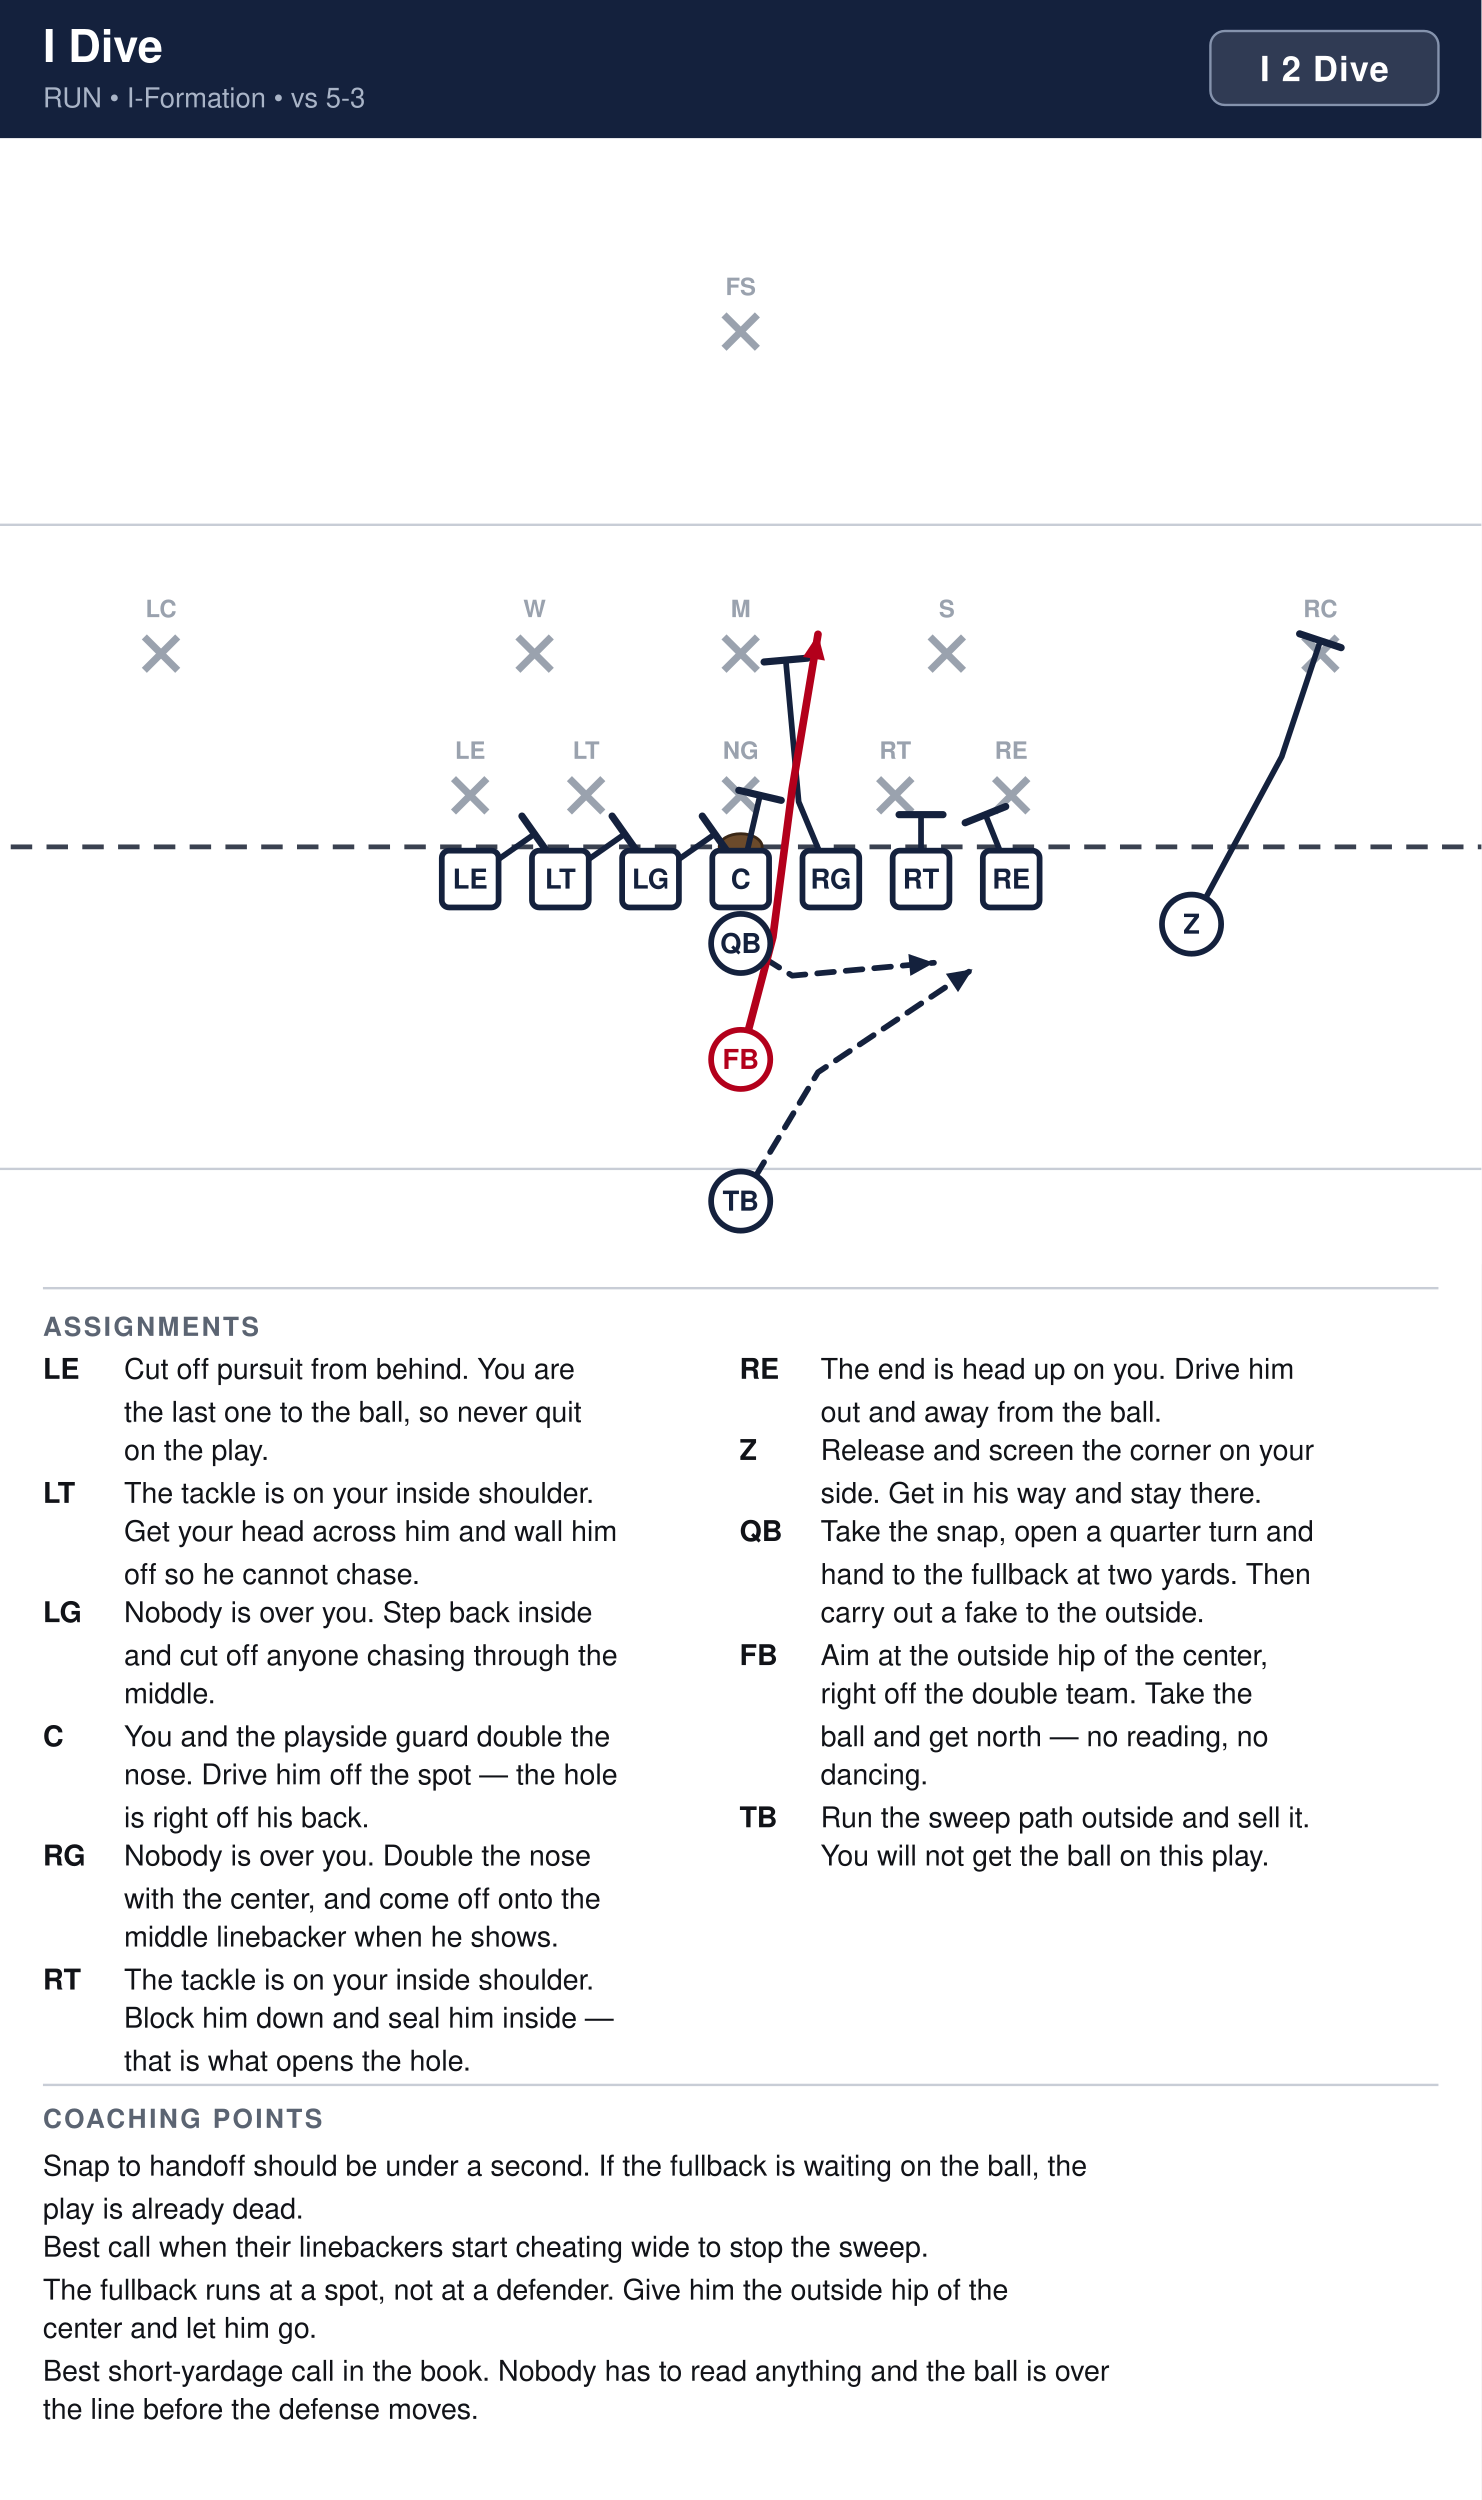
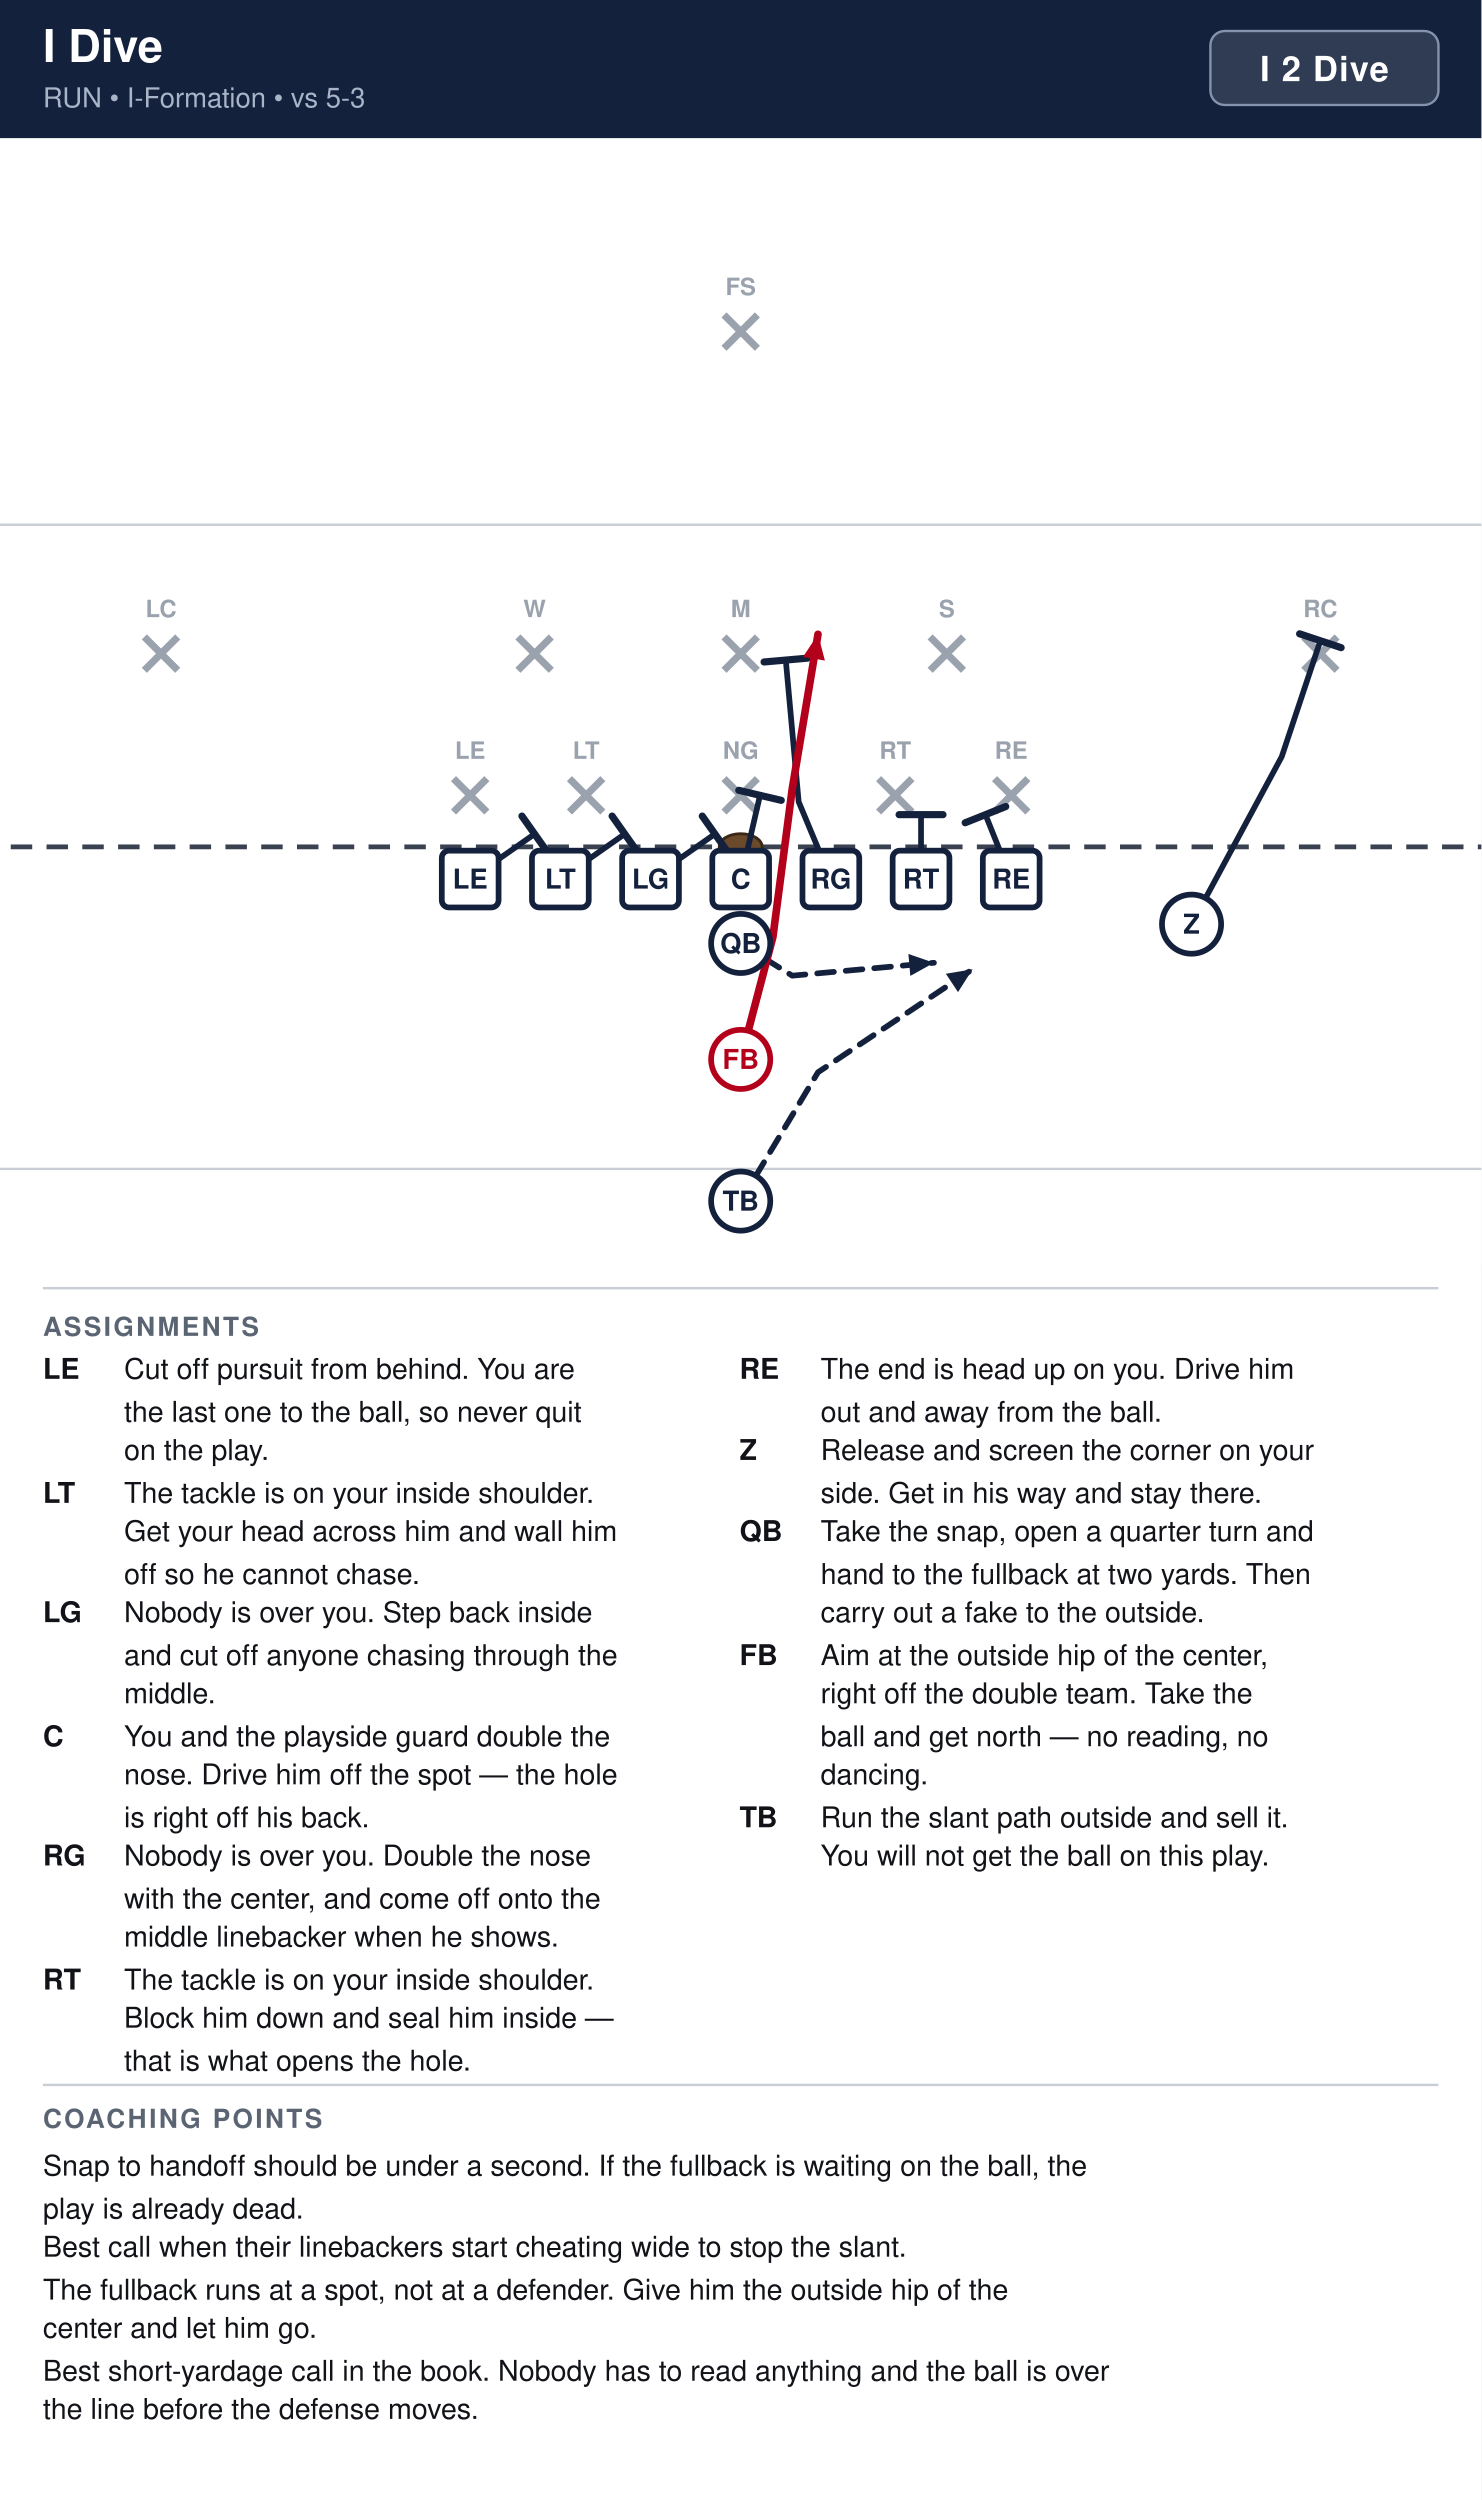
<svg xmlns="http://www.w3.org/2000/svg" width="621" height="1048" viewBox="0 0 621 1048" font-family="Segoe UI, Helvetica, Arial, sans-serif">
  <rect width="100%" height="100%" fill="#ffffff" />
  <rect x="0" y="0" width="621" height="58" fill="#14213d" />
  <text x="18" y="26" font-size="19" font-weight="700" fill="#ffffff">I Dive</text>
  <text x="18" y="45" font-size="11.5" fill="#a9b4c7">RUN  •  I-Formation  •  vs 5-3</text>
  <rect x="507.4" y="13" width="95.6" height="31" rx="6" fill="#ffffff" fill-opacity="0.12" stroke="#8593ad" stroke-width="1" />
  <text x="555.2" y="34" text-anchor="middle" font-size="14.5" font-weight="700" fill="#ffffff" letter-spacing="0.5">I 2 Dive</text>
  <clipPath id="fieldclip">
    <rect x="0" y="58" width="621" height="472" />
  </clipPath>
  <g clip-path="url(#fieldclip)">
    <g transform="translate(-40.5,31.0)">
      <rect x="0" y="0" width="702" height="513" fill="#ffffff" />
      <line x1="0" y1="459.0" x2="702" y2="459.0" stroke="#c8cdd6" stroke-width="1" />
      <line x1="0" y1="189.0" x2="702" y2="189.0" stroke="#c8cdd6" stroke-width="1" />
      <line x1="0" y1="324.0" x2="702" y2="324.0" stroke="#3a4150" stroke-width="2" stroke-dasharray="9 6" />
      <ellipse cx="351.0" cy="324.0" rx="9" ry="5.5" fill="#6b4a2b" stroke="#3a2716" stroke-width="1.2" />
      <line x1="230.6" y1="295.4" x2="244.6" y2="309.4" stroke="#9aa2ae" stroke-width="3" />
      <line x1="244.6" y1="295.4" x2="230.6" y2="309.4" stroke="#9aa2ae" stroke-width="3" />
      <text x="237.6" y="287.1" text-anchor="middle" font-size="10" fill="#9aa2ae" font-weight="600">LE</text>
      <line x1="279.2" y1="295.4" x2="293.2" y2="309.4" stroke="#9aa2ae" stroke-width="3" />
      <line x1="293.2" y1="295.4" x2="279.2" y2="309.4" stroke="#9aa2ae" stroke-width="3" />
      <text x="286.2" y="287.1" text-anchor="middle" font-size="10" fill="#9aa2ae" font-weight="600">LT</text>
      <line x1="344.0" y1="295.4" x2="358.0" y2="309.4" stroke="#9aa2ae" stroke-width="3" />
      <line x1="358.0" y1="295.4" x2="344.0" y2="309.4" stroke="#9aa2ae" stroke-width="3" />
      <text x="351.0" y="287.1" text-anchor="middle" font-size="10" fill="#9aa2ae" font-weight="600">NG</text>
      <line x1="408.8" y1="295.4" x2="422.8" y2="309.4" stroke="#9aa2ae" stroke-width="3" />
      <line x1="422.8" y1="295.4" x2="408.8" y2="309.4" stroke="#9aa2ae" stroke-width="3" />
      <text x="415.8" y="287.1" text-anchor="middle" font-size="10" fill="#9aa2ae" font-weight="600">RT</text>
      <line x1="457.4" y1="295.4" x2="471.4" y2="309.4" stroke="#9aa2ae" stroke-width="3" />
      <line x1="471.4" y1="295.4" x2="457.4" y2="309.4" stroke="#9aa2ae" stroke-width="3" />
      <text x="464.4" y="287.1" text-anchor="middle" font-size="10" fill="#9aa2ae" font-weight="600">RE</text>
      <line x1="257.6" y1="236.0" x2="271.6" y2="250.0" stroke="#9aa2ae" stroke-width="3" />
      <line x1="271.6" y1="236.0" x2="257.6" y2="250.0" stroke="#9aa2ae" stroke-width="3" />
      <text x="264.6" y="227.7" text-anchor="middle" font-size="10" fill="#9aa2ae" font-weight="600">W</text>
      <line x1="344.0" y1="236.0" x2="358.0" y2="250.0" stroke="#9aa2ae" stroke-width="3" />
      <line x1="358.0" y1="236.0" x2="344.0" y2="250.0" stroke="#9aa2ae" stroke-width="3" />
      <text x="351.0" y="227.7" text-anchor="middle" font-size="10" fill="#9aa2ae" font-weight="600">M</text>
      <line x1="430.4" y1="236.0" x2="444.4" y2="250.0" stroke="#9aa2ae" stroke-width="3" />
      <line x1="444.4" y1="236.0" x2="430.4" y2="250.0" stroke="#9aa2ae" stroke-width="3" />
      <text x="437.4" y="227.7" text-anchor="middle" font-size="10" fill="#9aa2ae" font-weight="600">S</text>
      <line x1="101.0" y1="236.0" x2="115.0" y2="250.0" stroke="#9aa2ae" stroke-width="3" />
      <line x1="115.0" y1="236.0" x2="101.0" y2="250.0" stroke="#9aa2ae" stroke-width="3" />
      <text x="108.0" y="227.7" text-anchor="middle" font-size="10" fill="#9aa2ae" font-weight="600">LC</text>
      <line x1="587.0" y1="236.0" x2="601.0" y2="250.0" stroke="#9aa2ae" stroke-width="3" />
      <line x1="601.0" y1="236.0" x2="587.0" y2="250.0" stroke="#9aa2ae" stroke-width="3" />
      <text x="594.0" y="227.7" text-anchor="middle" font-size="10" fill="#9aa2ae" font-weight="600">RC</text>
      <line x1="344.0" y1="101.0" x2="358.0" y2="115.0" stroke="#9aa2ae" stroke-width="3" />
      <line x1="358.0" y1="101.0" x2="344.0" y2="115.0" stroke="#9aa2ae" stroke-width="3" />
      <text x="351.0" y="92.7" text-anchor="middle" font-size="10" fill="#9aa2ae" font-weight="600">FS</text>
      <path d="M237.6,337.5 L264.6,318.6" fill="none" stroke="#14213d" stroke-width="2.4" stroke-linecap="round" stroke-linejoin="round" />
      <line x1="259.3" y1="311.1" x2="269.9" y2="326.1" stroke="#14213d" stroke-width="3.0" stroke-linecap="round" />
      <path d="M275.4,337.5 L302.4,318.6" fill="none" stroke="#14213d" stroke-width="2.4" stroke-linecap="round" stroke-linejoin="round" />
      <line x1="297.1" y1="311.1" x2="307.7" y2="326.1" stroke="#14213d" stroke-width="3.0" stroke-linecap="round" />
      <path d="M313.2,337.5 L340.2,318.6" fill="none" stroke="#14213d" stroke-width="2.4" stroke-linecap="round" stroke-linejoin="round" />
      <line x1="334.9" y1="311.1" x2="345.5" y2="326.1" stroke="#14213d" stroke-width="3.0" stroke-linecap="round" />
      <path d="M351.0,337.5 L359.1,302.4" fill="none" stroke="#14213d" stroke-width="2.4" stroke-linecap="round" stroke-linejoin="round" />
      <line x1="350.2" y1="300.3" x2="368.0" y2="304.5" stroke="#14213d" stroke-width="3.0" stroke-linecap="round" />
      <path d="M388.8,337.5 L375.3,305.1 L369.9,245.7" fill="none" stroke="#14213d" stroke-width="2.4" stroke-linecap="round" stroke-linejoin="round" />
      <line x1="360.8" y1="246.5" x2="379.0" y2="244.9" stroke="#14213d" stroke-width="3.0" stroke-linecap="round" />
      <path d="M426.6,337.5 L426.6,310.5" fill="none" stroke="#14213d" stroke-width="2.4" stroke-linecap="round" stroke-linejoin="round" />
      <line x1="417.4" y1="310.5" x2="435.8" y2="310.5" stroke="#14213d" stroke-width="3.0" stroke-linecap="round" />
      <path d="M464.4,337.5 L453.6,310.5" fill="none" stroke="#14213d" stroke-width="2.4" stroke-linecap="round" stroke-linejoin="round" />
      <line x1="445.1" y1="313.9" x2="462.1" y2="307.1" stroke="#14213d" stroke-width="3.0" stroke-linecap="round" />
      <path d="M540.0,356.4 L577.8,286.2 L594.0,237.6" fill="none" stroke="#14213d" stroke-width="2.4" stroke-linecap="round" stroke-linejoin="round" />
      <line x1="585.3" y1="234.7" x2="602.7" y2="240.5" stroke="#14213d" stroke-width="3.0" stroke-linecap="round" />
      <path d="M351.0,364.5 L372.6,378.0 L432.0,372.6" fill="none" stroke="#14213d" stroke-width="2.4" stroke-linecap="round" stroke-linejoin="round" stroke-dasharray="7 5" />
      <polygon points="432.0,372.6 422.1,378.1 421.3,368.9" fill="#14213d" />
      <path d="M351.0,413.1 L364.5,361.8 L372.6,299.7 L383.4,234.9" fill="none" stroke="#b3001b" stroke-width="3.2" stroke-linecap="round" stroke-linejoin="round" />
      <polygon points="383.4,234.9 386.3,245.9 377.1,244.4" fill="#b3001b" />
      <path d="M351.0,472.5 L383.4,418.5 L448.2,375.3" fill="none" stroke="#14213d" stroke-width="2.4" stroke-linecap="round" stroke-linejoin="round" stroke-dasharray="7 5" />
      <polygon points="448.2,375.3 442.1,384.9 437.0,377.2" fill="#14213d" />
      <rect x="225.7" y="325.6" width="23.8" height="23.8" rx="3" fill="#ffffff" stroke="#14213d" stroke-width="2.4" />
      <text x="237.6" y="341.5" text-anchor="middle" font-size="11.5" font-weight="700" fill="#14213d">LE</text>
      <rect x="263.5" y="325.6" width="23.8" height="23.8" rx="3" fill="#ffffff" stroke="#14213d" stroke-width="2.4" />
      <text x="275.4" y="341.5" text-anchor="middle" font-size="11.5" font-weight="700" fill="#14213d">LT</text>
      <rect x="301.3" y="325.6" width="23.8" height="23.8" rx="3" fill="#ffffff" stroke="#14213d" stroke-width="2.4" />
      <text x="313.2" y="341.5" text-anchor="middle" font-size="11.5" font-weight="700" fill="#14213d">LG</text>
      <rect x="339.1" y="325.6" width="23.8" height="23.8" rx="3" fill="#ffffff" stroke="#14213d" stroke-width="2.4" />
      <text x="351.0" y="341.5" text-anchor="middle" font-size="11.5" font-weight="700" fill="#14213d">C</text>
      <rect x="376.9" y="325.6" width="23.8" height="23.8" rx="3" fill="#ffffff" stroke="#14213d" stroke-width="2.4" />
      <text x="388.8" y="341.5" text-anchor="middle" font-size="11.5" font-weight="700" fill="#14213d">RG</text>
      <rect x="414.7" y="325.6" width="23.8" height="23.8" rx="3" fill="#ffffff" stroke="#14213d" stroke-width="2.4" />
      <text x="426.6" y="341.5" text-anchor="middle" font-size="11.5" font-weight="700" fill="#14213d">RT</text>
      <rect x="452.5" y="325.6" width="23.8" height="23.8" rx="3" fill="#ffffff" stroke="#14213d" stroke-width="2.4" />
      <text x="464.4" y="341.5" text-anchor="middle" font-size="11.5" font-weight="700" fill="#14213d">RE</text>
      <circle cx="540.0" cy="356.4" r="12.4" fill="#ffffff" stroke="#14213d" stroke-width="2.4" />
      <text x="540.0" y="360.4" text-anchor="middle" font-size="11.5" font-weight="700" fill="#14213d">Z</text>
      <circle cx="351.0" cy="364.5" r="12.4" fill="#ffffff" stroke="#14213d" stroke-width="2.4" />
      <text x="351.0" y="368.5" text-anchor="middle" font-size="11.5" font-weight="700" fill="#14213d">QB</text>
      <circle cx="351.0" cy="413.1" r="12.4" fill="#ffffff" stroke="#b3001b" stroke-width="2.4" />
      <text x="351.0" y="417.1" text-anchor="middle" font-size="11.5" font-weight="700" fill="#b3001b">FB</text>
      <circle cx="351.0" cy="472.5" r="12.4" fill="#ffffff" stroke="#14213d" stroke-width="2.4" />
      <text x="351.0" y="476.5" text-anchor="middle" font-size="11.5" font-weight="700" fill="#14213d">TB</text>
    </g>
  </g>
  <line x1="18" y1="540" x2="603" y2="540" stroke="#c8cdd6" stroke-width="1" />
  <text x="18" y="560" font-size="11" font-weight="700" fill="#5b6472" letter-spacing="1">ASSIGNMENTS</text>
  <text x="18" y="578" font-size="12" font-weight="700" fill="#111318">LE</text>
  <text x="52" y="578" font-size="12" fill="#111318">Cut off pursuit from behind. You are</text>
  <text x="52" y="596" font-size="12" fill="#111318">the last one to the ball, so never quit</text>
  <text x="52" y="612" font-size="12" fill="#111318">on the play.</text>
  <text x="18" y="630" font-size="12" font-weight="700" fill="#111318">LT</text>
  <text x="52" y="630" font-size="12" fill="#111318">The tackle is on your inside shoulder.</text>
  <text x="52" y="646" font-size="12" fill="#111318">Get your head across him and wall him</text>
  <text x="52" y="664" font-size="12" fill="#111318">off so he cannot chase.</text>
  <text x="18" y="680" font-size="12" font-weight="700" fill="#111318">LG</text>
  <text x="52" y="680" font-size="12" fill="#111318">Nobody is over you. Step back inside</text>
  <text x="52" y="698" font-size="12" fill="#111318">and cut off anyone chasing through the</text>
  <text x="52" y="714" font-size="12" fill="#111318">middle.</text>
  <text x="18" y="732" font-size="12" font-weight="700" fill="#111318">C</text>
  <text x="52" y="732" font-size="12" fill="#111318">You and the playside guard double the</text>
  <text x="52" y="748" font-size="12" fill="#111318">nose. Drive him off the spot — the hole</text>
  <text x="52" y="766" font-size="12" fill="#111318">is right off his back.</text>
  <text x="18" y="782" font-size="12" font-weight="700" fill="#111318">RG</text>
  <text x="52" y="782" font-size="12" fill="#111318">Nobody is over you. Double the nose</text>
  <text x="52" y="800" font-size="12" fill="#111318">with the center, and come off onto the</text>
  <text x="52" y="816" font-size="12" fill="#111318">middle linebacker when he shows.</text>
  <text x="18" y="834" font-size="12" font-weight="700" fill="#111318">RT</text>
  <text x="52" y="834" font-size="12" fill="#111318">The tackle is on your inside shoulder.</text>
  <text x="52" y="850" font-size="12" fill="#111318">Block him down and seal him inside —</text>
  <text x="52" y="868" font-size="12" fill="#111318">that is what opens the hole.</text>
  <text x="310" y="578" font-size="12" font-weight="700" fill="#111318">RE</text>
  <text x="344" y="578" font-size="12" fill="#111318">The end is head up on you. Drive him</text>
  <text x="344" y="596" font-size="12" fill="#111318">out and away from the ball.</text>
  <text x="310" y="612" font-size="12" font-weight="700" fill="#111318">Z</text>
  <text x="344" y="612" font-size="12" fill="#111318">Release and screen the corner on your</text>
  <text x="344" y="630" font-size="12" fill="#111318">side. Get in his way and stay there.</text>
  <text x="310" y="646" font-size="12" font-weight="700" fill="#111318">QB</text>
  <text x="344" y="646" font-size="12" fill="#111318">Take the snap, open a quarter turn and</text>
  <text x="344" y="664" font-size="12" fill="#111318">hand to the fullback at two yards. Then</text>
  <text x="344" y="680" font-size="12" fill="#111318">carry out a fake to the outside.</text>
  <text x="310" y="698" font-size="12" font-weight="700" fill="#111318">FB</text>
  <text x="344" y="698" font-size="12" fill="#111318">Aim at the outside hip of the center,</text>
  <text x="344" y="714" font-size="12" fill="#111318">right off the double team. Take the</text>
  <text x="344" y="732" font-size="12" fill="#111318">ball and get north — no reading, no</text>
  <text x="344" y="748" font-size="12" fill="#111318">dancing.</text>
  <text x="310" y="766" font-size="12" font-weight="700" fill="#111318">TB</text>
-   <text x="344" y="766" font-size="12" fill="#111318">Run the sweep path outside and sell it.</text>
+   <text x="344" y="766" font-size="12" fill="#111318">Run the slant path outside and sell it.</text>
  <text x="344" y="782" font-size="12" fill="#111318">You will not get the ball on this play.</text>
  <line x1="18" y1="874" x2="603" y2="874" stroke="#c8cdd6" stroke-width="1" />
  <text x="18" y="892" font-size="11" font-weight="700" fill="#5b6472" letter-spacing="1">COACHING POINTS</text>
  <text x="18" y="912" font-size="12" fill="#111318">Snap to handoff should be under a second. If the fullback is waiting on the ball, the</text>
  <text x="18" y="930" font-size="12" fill="#111318">play is already dead.</text>
-   <text x="18" y="946" font-size="12" fill="#111318">Best call when their linebackers start cheating wide to stop the sweep.</text>
+   <text x="18" y="946" font-size="12" fill="#111318">Best call when their linebackers start cheating wide to stop the slant.</text>
  <text x="18" y="964" font-size="12" fill="#111318">The fullback runs at a spot, not at a defender. Give him the outside hip of the</text>
  <text x="18" y="980" font-size="12" fill="#111318">center and let him go.</text>
  <text x="18" y="998" font-size="12" fill="#111318">Best short-yardage call in the book. Nobody has to read anything and the ball is over</text>
  <text x="18" y="1014" font-size="12" fill="#111318">the line before the defense moves.</text>
</svg>
